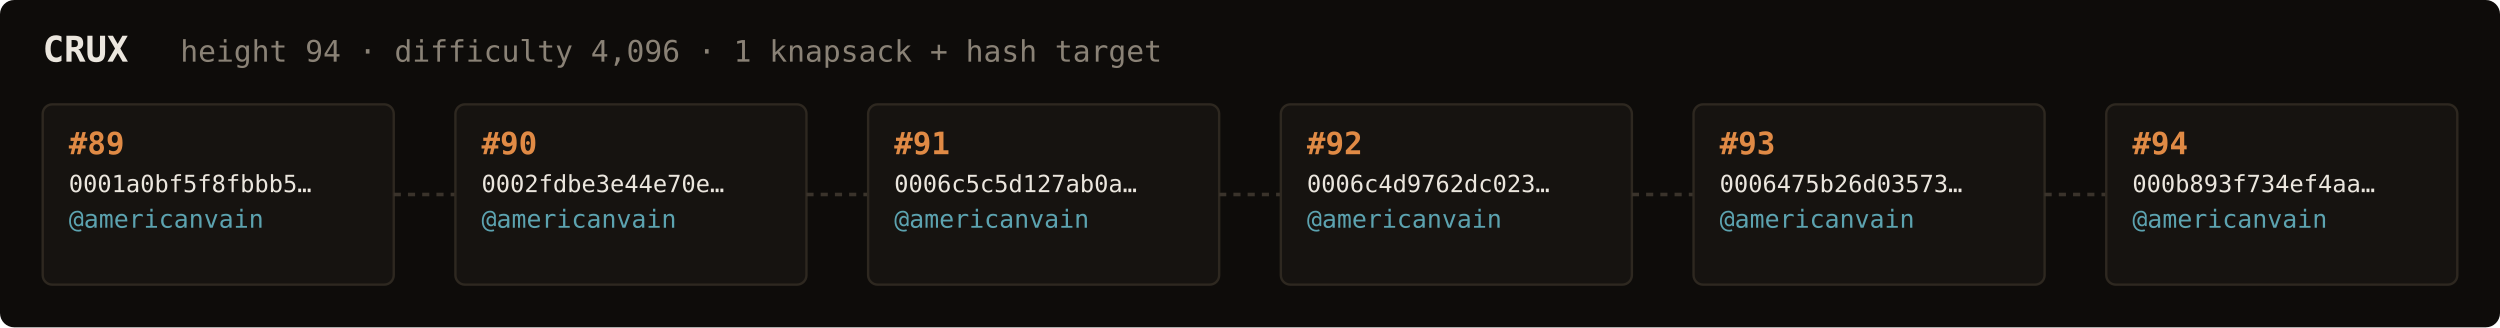
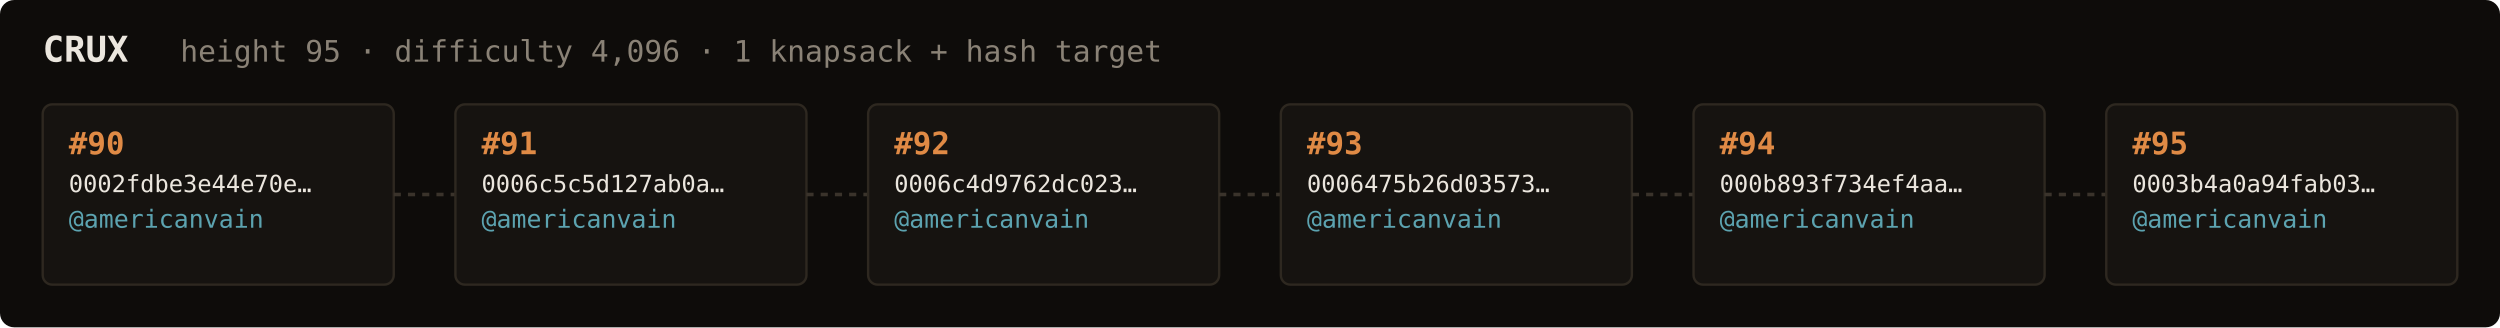
<svg xmlns="http://www.w3.org/2000/svg" width="1054" height="138" viewBox="0 0 1054 138" font-family="ui-monospace,SFMono-Regular,Menlo,monospace">
  <rect fill="#0e0c0a" width="1054" height="138" rx="6" />
  <text x="18" y="26" fill="#ebe6de" font-size="15" font-weight="700">CRUX</text>
-   <text x="76" y="26" fill="#8a8276" font-size="12.5">height 94 · difficulty 4,096 · 1 knapsack + hash target</text>
+   <text x="76" y="26" fill="#8a8276" font-size="12.5">height 95 · difficulty 4,096 · 1 knapsack + hash target</text>
  <rect x="18" y="44" width="148" height="76" rx="4" fill="#161310" stroke="#2e2820" stroke-width="1" />
-   <text x="29" y="65" fill="#e08a45" font-size="13" font-weight="700">#89</text>
-   <text x="29" y="81" fill="#ebe6de" font-size="10">0001a0bf5f8fbbb5…</text>
+   <text x="29" y="65" fill="#e08a45" font-size="13" font-weight="700">#90</text>
+   <text x="29" y="81" fill="#ebe6de" font-size="10">0002fdbe3e44e70e…</text>
  <text x="29" y="96" fill="#5ca3b0" font-size="10.5">@americanvain</text>
  <text x="29" y="110" fill="#8a8276" font-size="9" />
  <line x1="166" y1="82.0" x2="192" y2="82.0" stroke="#3a332b" stroke-width="1.5" stroke-dasharray="3 3" />
  <rect x="192" y="44" width="148" height="76" rx="4" fill="#161310" stroke="#2e2820" stroke-width="1" />
-   <text x="203" y="65" fill="#e08a45" font-size="13" font-weight="700">#90</text>
-   <text x="203" y="81" fill="#ebe6de" font-size="10">0002fdbe3e44e70e…</text>
+   <text x="203" y="65" fill="#e08a45" font-size="13" font-weight="700">#91</text>
+   <text x="203" y="81" fill="#ebe6de" font-size="10">0006c5c5d127ab0a…</text>
  <text x="203" y="96" fill="#5ca3b0" font-size="10.5">@americanvain</text>
  <text x="203" y="110" fill="#8a8276" font-size="9" />
  <line x1="340" y1="82.0" x2="366" y2="82.0" stroke="#3a332b" stroke-width="1.5" stroke-dasharray="3 3" />
  <rect x="366" y="44" width="148" height="76" rx="4" fill="#161310" stroke="#2e2820" stroke-width="1" />
-   <text x="377" y="65" fill="#e08a45" font-size="13" font-weight="700">#91</text>
-   <text x="377" y="81" fill="#ebe6de" font-size="10">0006c5c5d127ab0a…</text>
+   <text x="377" y="65" fill="#e08a45" font-size="13" font-weight="700">#92</text>
+   <text x="377" y="81" fill="#ebe6de" font-size="10">0006c4d9762dc023…</text>
  <text x="377" y="96" fill="#5ca3b0" font-size="10.5">@americanvain</text>
  <text x="377" y="110" fill="#8a8276" font-size="9" />
  <line x1="514" y1="82.0" x2="540" y2="82.0" stroke="#3a332b" stroke-width="1.5" stroke-dasharray="3 3" />
  <rect x="540" y="44" width="148" height="76" rx="4" fill="#161310" stroke="#2e2820" stroke-width="1" />
-   <text x="551" y="65" fill="#e08a45" font-size="13" font-weight="700">#92</text>
-   <text x="551" y="81" fill="#ebe6de" font-size="10">0006c4d9762dc023…</text>
+   <text x="551" y="65" fill="#e08a45" font-size="13" font-weight="700">#93</text>
+   <text x="551" y="81" fill="#ebe6de" font-size="10">0006475b26d03573…</text>
  <text x="551" y="96" fill="#5ca3b0" font-size="10.5">@americanvain</text>
  <text x="551" y="110" fill="#8a8276" font-size="9" />
  <line x1="688" y1="82.0" x2="714" y2="82.0" stroke="#3a332b" stroke-width="1.5" stroke-dasharray="3 3" />
  <rect x="714" y="44" width="148" height="76" rx="4" fill="#161310" stroke="#2e2820" stroke-width="1" />
-   <text x="725" y="65" fill="#e08a45" font-size="13" font-weight="700">#93</text>
-   <text x="725" y="81" fill="#ebe6de" font-size="10">0006475b26d03573…</text>
+   <text x="725" y="65" fill="#e08a45" font-size="13" font-weight="700">#94</text>
+   <text x="725" y="81" fill="#ebe6de" font-size="10">000b893f734ef4aa…</text>
  <text x="725" y="96" fill="#5ca3b0" font-size="10.5">@americanvain</text>
  <text x="725" y="110" fill="#8a8276" font-size="9" />
  <line x1="862" y1="82.0" x2="888" y2="82.0" stroke="#3a332b" stroke-width="1.5" stroke-dasharray="3 3" />
  <rect x="888" y="44" width="148" height="76" rx="4" fill="#161310" stroke="#2e2820" stroke-width="1" />
-   <text x="899" y="65" fill="#e08a45" font-size="13" font-weight="700">#94</text>
-   <text x="899" y="81" fill="#ebe6de" font-size="10">000b893f734ef4aa…</text>
+   <text x="899" y="65" fill="#e08a45" font-size="13" font-weight="700">#95</text>
+   <text x="899" y="81" fill="#ebe6de" font-size="10">0003b4a0a94fab03…</text>
  <text x="899" y="96" fill="#5ca3b0" font-size="10.5">@americanvain</text>
  <text x="899" y="110" fill="#8a8276" font-size="9" />
</svg>
